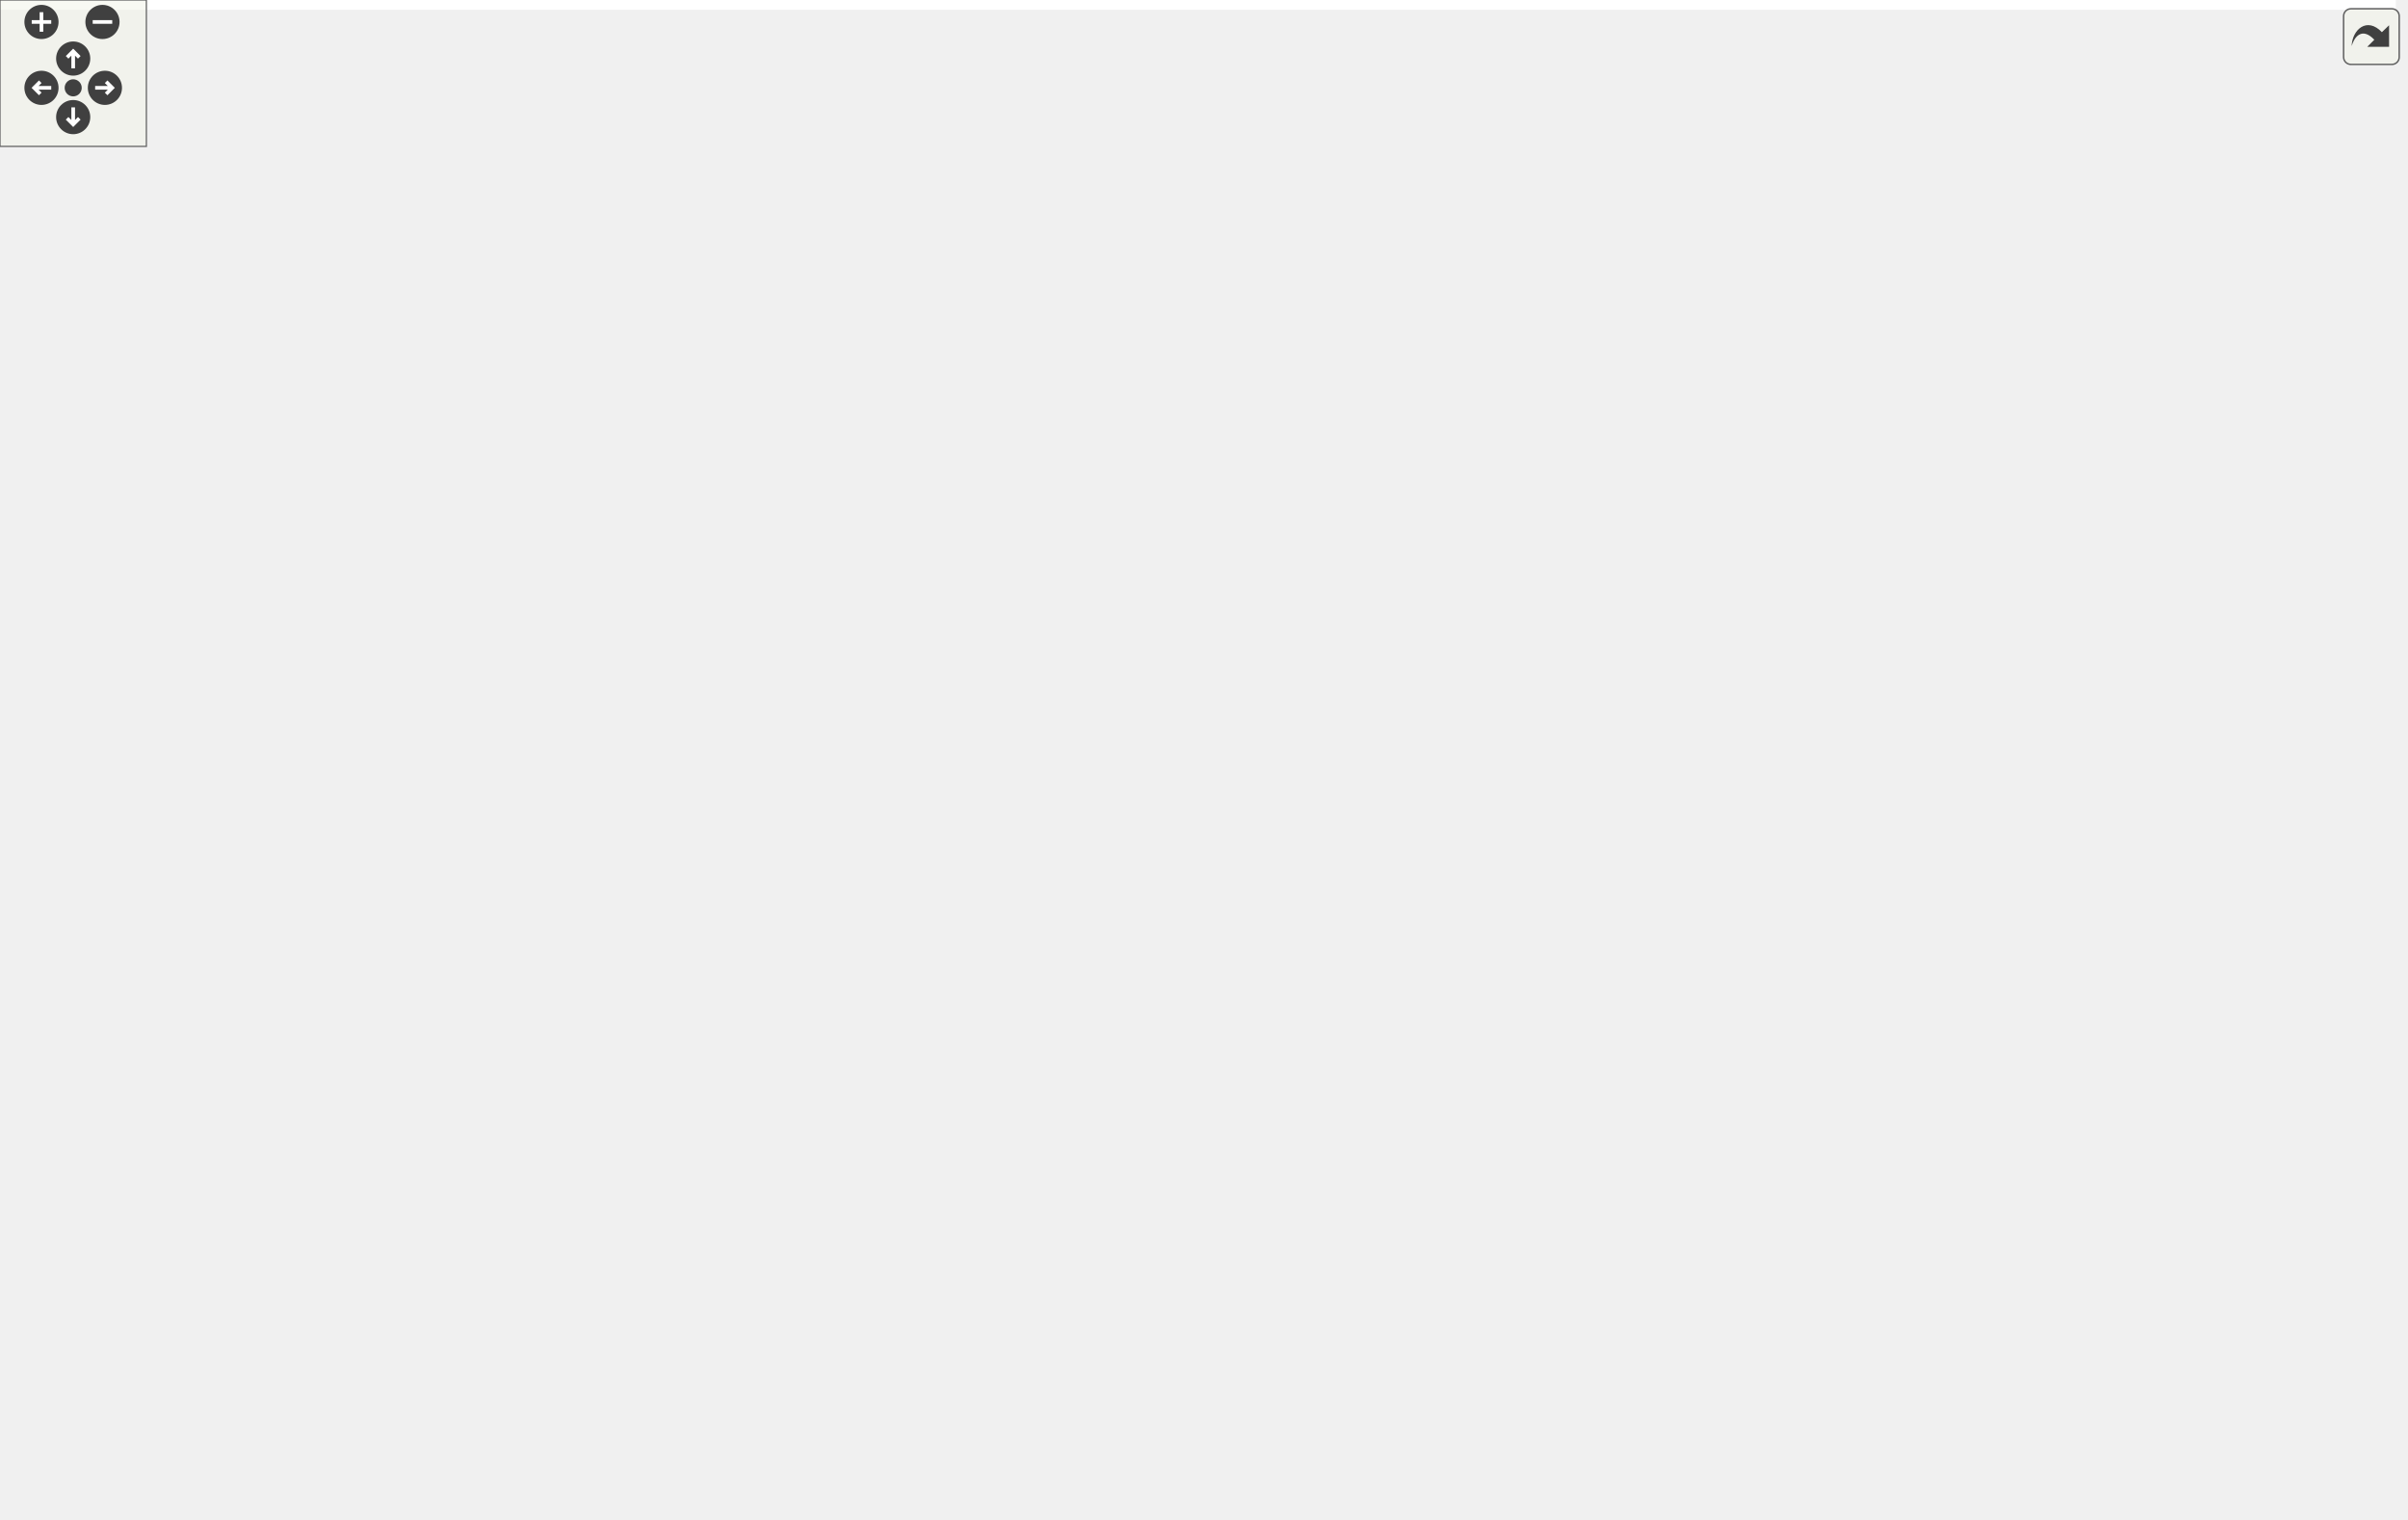
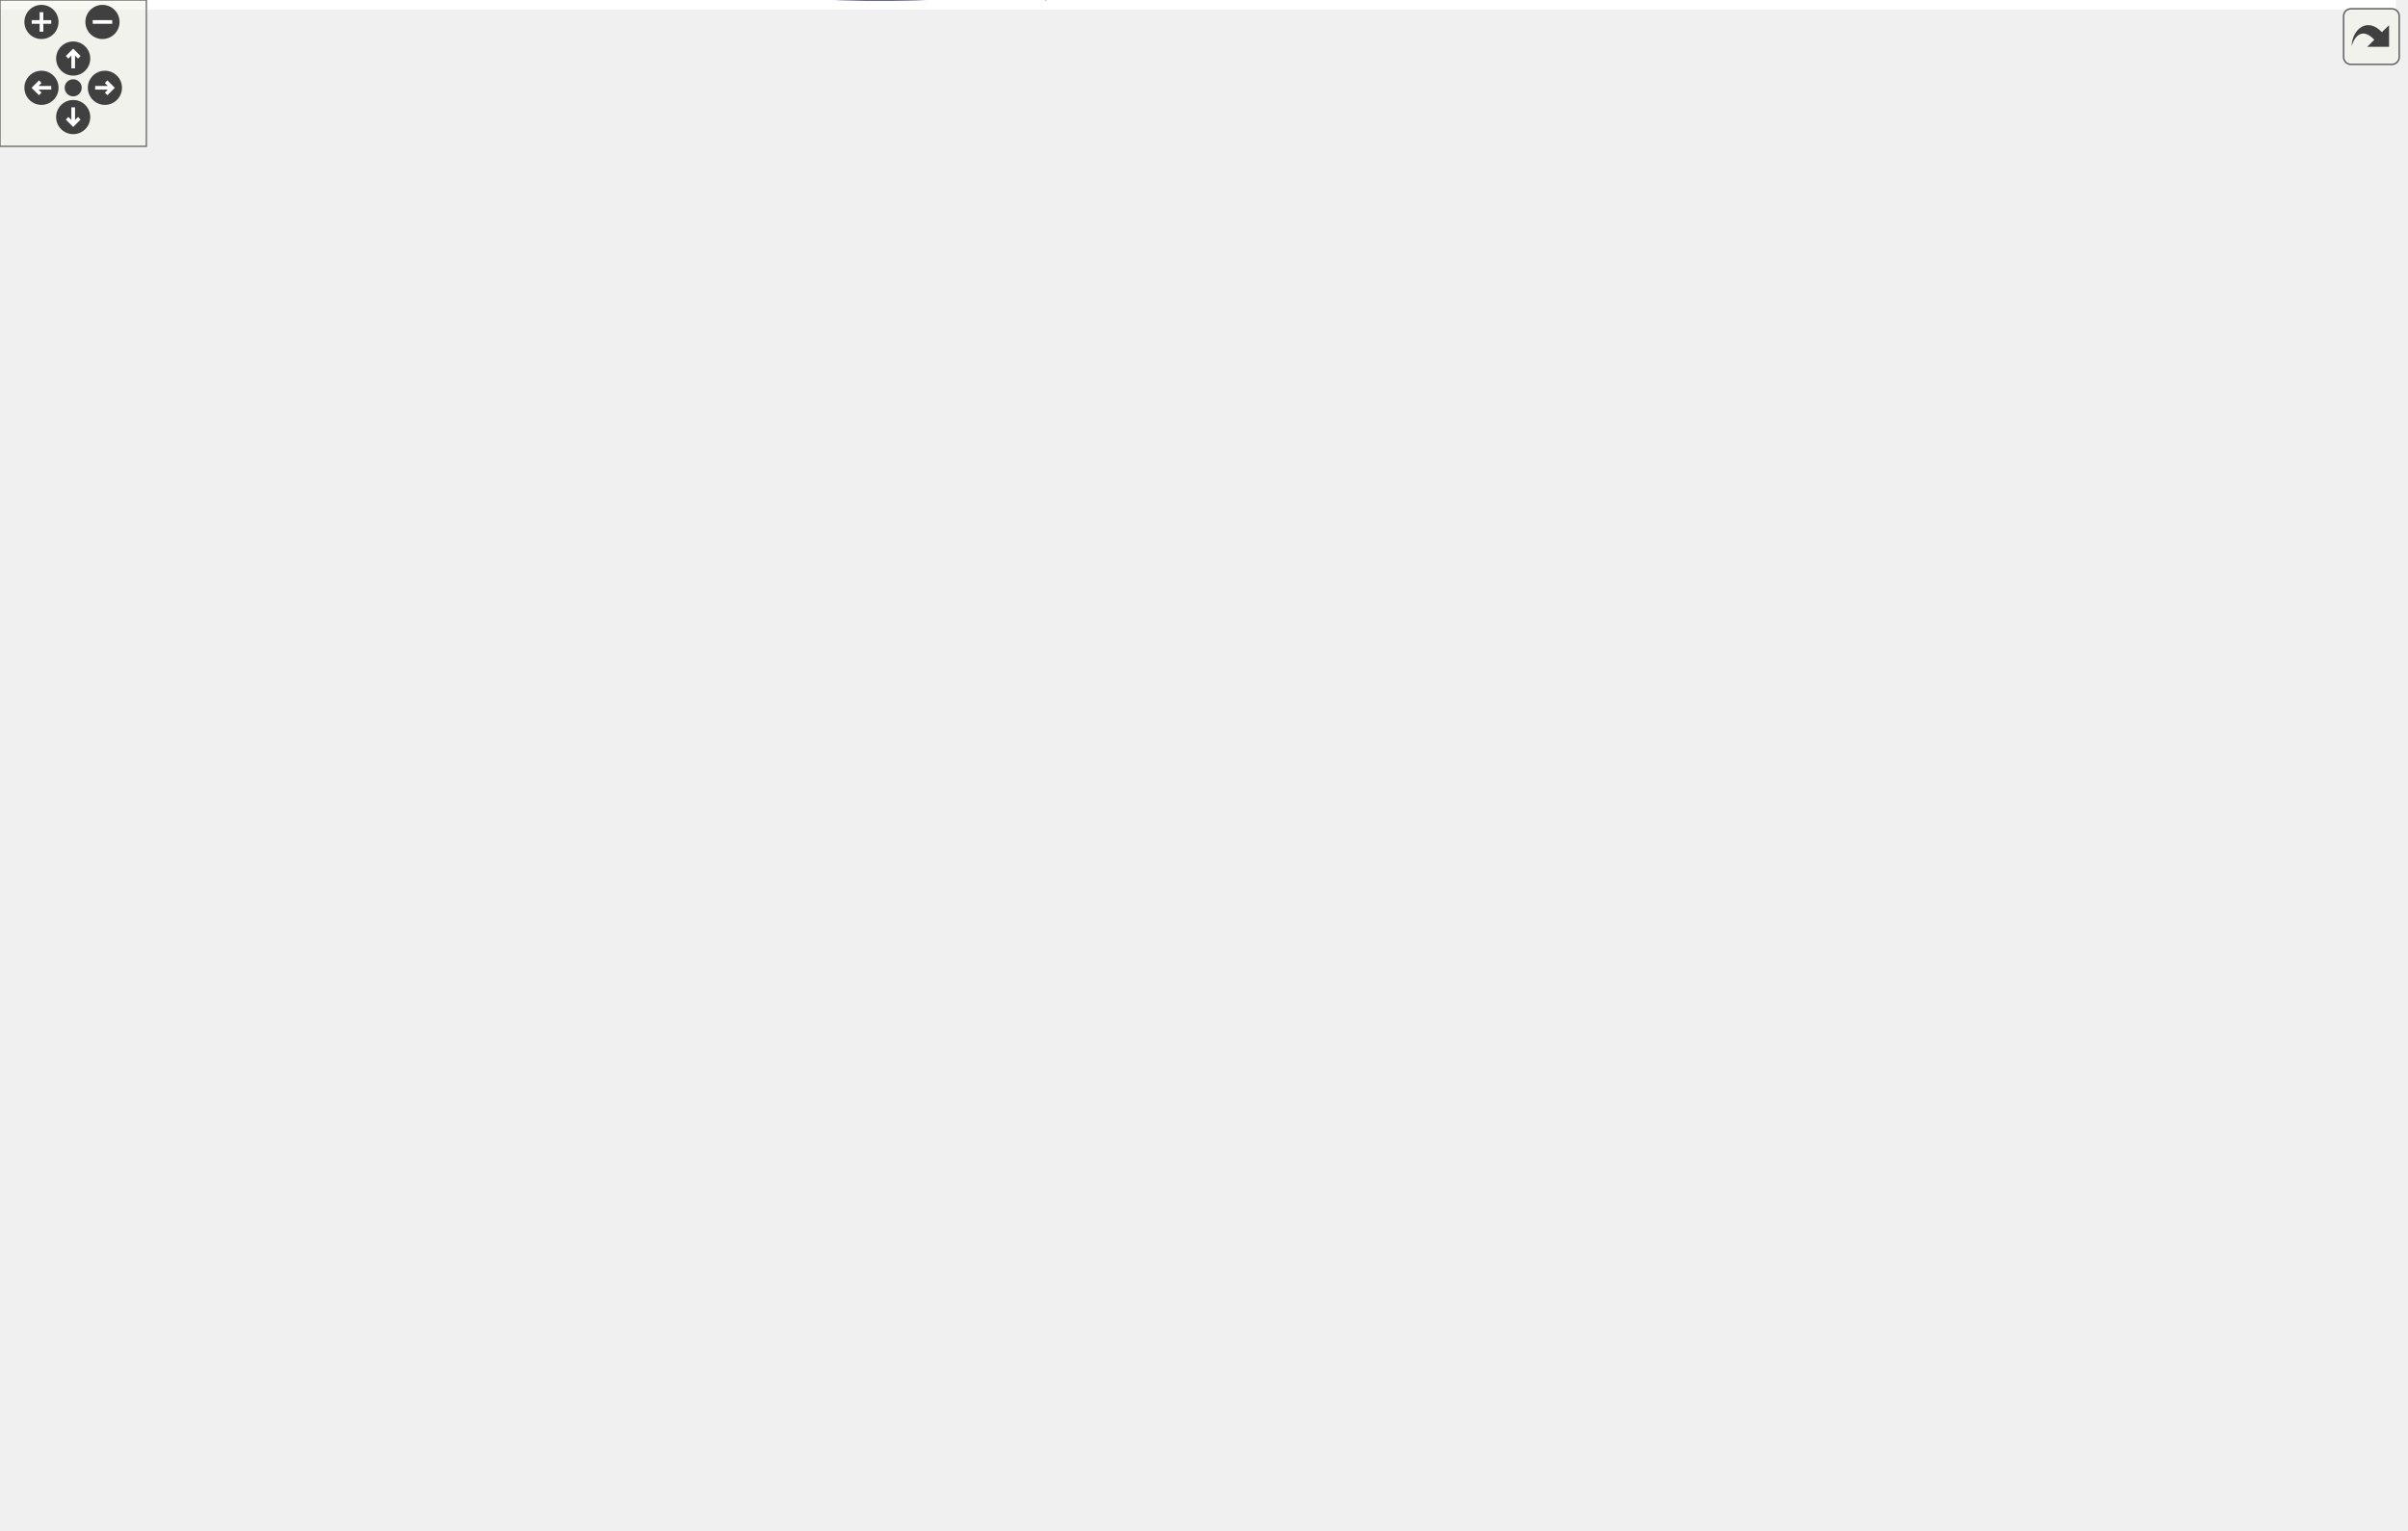
<svg xmlns="http://www.w3.org/2000/svg" xmlns:xlink="http://www.w3.org/1999/xlink" id="main" version="1.1" xml:space="preserve">
  <style type="text/css">
.edge:hover path { stroke: red; }
.edge:hover polygon { stroke: red; fill: red; }
</style>
  <defs>
    <circle id="rim" cx="0" cy="0" r="7" />
    <circle id="rim2" cx="0" cy="0" r="3.5" />
    <g id="zoomPlus">
      <use xlink:href="#rim" fill="#404040">
        <set attributeName="fill" to="#808080" begin="zoomplus.mouseover" end="zoomplus.mouseout" />
      </use>
      <path d="M-4,0h8M0,-4v8" fill="none" stroke="white" stroke-width="1.5" pointer-events="none" />
    </g>
    <g id="zoomMin">
      <use xlink:href="#rim" fill="#404040">
        <set attributeName="fill" to="#808080" begin="zoomminus.mouseover" end="zoomminus.mouseout" />
      </use>
      <path d="M-4,0h8" fill="none" stroke="white" stroke-width="1.5" pointer-events="none" />
    </g>
    <g id="dirArrow">
      <path fill="none" stroke="white" stroke-width="1.5" d="M0,-3.0v7 M-2.5,-0.5L0,-3.0L2.5,-0.5" />
    </g>
    <g id="resetDef">
      <use xlink:href="#rim2" fill="#404040">
        <set attributeName="fill" to="#808080" begin="reset.mouseover" end="reset.mouseout" />
      </use>
    </g>
  </defs>
  <svg id="graph" class="graph">
    <g id="viewport">
-       <polygon fill="white" stroke="transparent" points="-4,4 -4,-562 982,-562 982,4 -4,4" />
+       <polygon fill="white" stroke="transparent" points="-4,4 -4,-566.96 982,-566.96 982,4 -4,4" />
      <g id="node1" class="node">
        <g id="a_node1">
          <a xlink:title=" ">
-             <polygon fill="#bfbfbf" stroke="black" points="0,-267.5 0,-297.5 137,-297.5 137,-267.5 0,-267.5" />
-             <text text-anchor="start" x="8" y="-285.5" font-family="Helvetica,sans-Serif" font-size="10.00">Ra::Gui::BaseApplication</text>
-             <text text-anchor="middle" x="68.5" y="-274.5" font-family="Helvetica,sans-Serif" font-size="10.00">::initialize</text>
+             <polygon fill="#bfbfbf" stroke="black" points="0,-272.46 0,-302.46 137,-302.46 137,-272.46 0,-272.46" />
+             <text text-anchor="start" x="8" y="-290.46" font-family="Helvetica,sans-Serif" font-size="10.00">Ra::Gui::BaseApplication</text>
+             <text text-anchor="middle" x="68.5" y="-279.46" font-family="Helvetica,sans-Serif" font-size="10.00">::initialize</text>
          </a>
        </g>
      </g>
      <g id="node2" class="node">
        <g id="a_node2">
          <a xlink:href="classRa_1_1Gui_1_1BaseApplication.html#a2af7ea85d1a58e2e3581a8a97f81e7b0" target="_top" xlink:title=" ">
-             <polygon fill="white" stroke="black" points="177.5,-478.5 177.5,-508.5 320.5,-508.5 320.5,-478.5 177.5,-478.5" />
-             <text text-anchor="start" x="185.5" y="-496.5" font-family="Helvetica,sans-Serif" font-size="10.00">Ra::Gui::BaseApplication</text>
-             <text text-anchor="middle" x="249" y="-485.5" font-family="Helvetica,sans-Serif" font-size="10.00">::addApplicationExtension</text>
+             <polygon fill="white" stroke="black" points="177.5,-483.46 177.5,-513.46 320.5,-513.46 320.5,-483.46 177.5,-483.46" />
+             <text text-anchor="start" x="185.5" y="-501.46" font-family="Helvetica,sans-Serif" font-size="10.00">Ra::Gui::BaseApplication</text>
+             <text text-anchor="middle" x="249" y="-490.46" font-family="Helvetica,sans-Serif" font-size="10.00">::addApplicationExtension</text>
          </a>
        </g>
      </g>
      <g id="edge1" class="edge">
-         <path fill="none" stroke="midnightblue" d="M73.64,-297.6C84.12,-333 115.07,-421.93 173,-469.5 174.58,-470.8 176.24,-472.03 177.96,-473.2" />
-         <polygon fill="midnightblue" stroke="midnightblue" points="176.55,-476.43 186.95,-478.49 180.1,-470.4 176.55,-476.43" />
+         <path fill="none" stroke="midnightblue" d="M73.64,-302.57C84.12,-337.97 115.07,-426.9 173,-474.46 174.58,-475.77 176.24,-477 177.96,-478.16" />
+         <polygon fill="midnightblue" stroke="midnightblue" points="176.55,-481.4 186.95,-483.45 180.1,-475.36 176.55,-481.4" />
      </g>
      <g id="node3" class="node">
        <g id="a_node3">
          <a xlink:href="classRa_1_1Gui_1_1BaseApplication.html#a7fe9e4ee3c0e41954143a2266c3549da" target="_top" xlink:title="Create signal / slots connections.">
-             <polygon fill="white" stroke="black" points="180.5,-429.5 180.5,-459.5 317.5,-459.5 317.5,-429.5 180.5,-429.5" />
-             <text text-anchor="start" x="188.5" y="-447.5" font-family="Helvetica,sans-Serif" font-size="10.00">Ra::Gui::BaseApplication</text>
-             <text text-anchor="middle" x="249" y="-436.5" font-family="Helvetica,sans-Serif" font-size="10.00">::createConnections</text>
+             <polygon fill="white" stroke="black" points="180.5,-434.46 180.5,-464.46 317.5,-464.46 317.5,-434.46 180.5,-434.46" />
+             <text text-anchor="start" x="188.5" y="-452.46" font-family="Helvetica,sans-Serif" font-size="10.00">Ra::Gui::BaseApplication</text>
+             <text text-anchor="middle" x="249" y="-441.46" font-family="Helvetica,sans-Serif" font-size="10.00">::createConnections</text>
          </a>
        </g>
      </g>
      <g id="edge2" class="edge">
-         <path fill="none" stroke="midnightblue" d="M76.89,-297.81C91.36,-326.21 126.15,-387.16 173,-420.5 175.1,-421.99 177.29,-423.39 179.55,-424.71" />
-         <polygon fill="midnightblue" stroke="midnightblue" points="178.09,-427.9 188.58,-429.38 181.31,-421.68 178.09,-427.9" />
+         <path fill="none" stroke="midnightblue" d="M76.89,-302.78C91.36,-331.17 126.15,-392.12 173,-425.46 175.1,-426.96 177.29,-428.36 179.55,-429.67" />
+         <polygon fill="midnightblue" stroke="midnightblue" points="178.09,-432.86 188.58,-434.35 181.31,-426.64 178.09,-432.86" />
      </g>
      <g id="node9" class="node">
        <g id="a_node9">
          <a xlink:href="classRa_1_1Gui_1_1BaseApplication.html#ace35b8a957082a5c72c54c5088a6f437" target="_top" xlink:title=" ">
-             <polygon fill="white" stroke="black" points="179,-380.5 179,-410.5 319,-410.5 319,-380.5 179,-380.5" />
-             <text text-anchor="start" x="187" y="-398.5" font-family="Helvetica,sans-Serif" font-size="10.00">Ra::Gui::BaseApplication</text>
-             <text text-anchor="middle" x="249" y="-387.5" font-family="Helvetica,sans-Serif" font-size="10.00">::engineBaseInitialization</text>
+             <polygon fill="white" stroke="black" points="179,-385.46 179,-415.46 319,-415.46 319,-385.46 179,-385.46" />
+             <text text-anchor="start" x="187" y="-403.46" font-family="Helvetica,sans-Serif" font-size="10.00">Ra::Gui::BaseApplication</text>
+             <text text-anchor="middle" x="249" y="-392.46" font-family="Helvetica,sans-Serif" font-size="10.00">::engineBaseInitialization</text>
          </a>
        </g>
      </g>
      <g id="edge8" class="edge">
-         <path fill="none" stroke="midnightblue" d="M83.55,-297.6C102.28,-316.94 137.25,-350.35 173,-370.5 176.87,-372.68 180.96,-374.71 185.16,-376.59" />
-         <polygon fill="midnightblue" stroke="midnightblue" points="183.88,-379.85 194.46,-380.48 186.58,-373.39 183.88,-379.85" />
+         <path fill="none" stroke="midnightblue" d="M83.55,-302.56C102.28,-321.9 137.25,-355.32 173,-375.46 176.87,-377.65 180.96,-379.68 185.16,-381.56" />
+         <polygon fill="midnightblue" stroke="midnightblue" points="183.88,-384.82 194.46,-385.44 186.58,-378.36 183.88,-384.82" />
      </g>
      <g id="node12" class="node">
        <g id="a_node12">
          <a xlink:href="classRa_1_1Gui_1_1Viewer.html#a12da0e6456afc0e7a13a85636ec852d8" target="_top" xlink:title="Access to the OpenGL context of the Viewer.">
-             <polygon fill="white" stroke="black" points="173,-342 173,-361 325,-361 325,-342 173,-342" />
-             <text text-anchor="middle" x="249" y="-349" font-family="Helvetica,sans-Serif" font-size="10.00">Ra::Gui::Viewer::getContext</text>
+             <polygon fill="white" stroke="black" points="173,-346.96 173,-365.96 325,-365.96 325,-346.96 173,-346.96" />
+             <text text-anchor="middle" x="249" y="-353.96" font-family="Helvetica,sans-Serif" font-size="10.00">Ra::Gui::Viewer::getContext</text>
          </a>
        </g>
      </g>
      <g id="edge11" class="edge">
-         <path fill="none" stroke="midnightblue" d="M96.95,-297.65C117.44,-308.48 146.37,-322.81 173,-332.5 179.77,-334.96 186.99,-337.23 194.18,-339.27" />
-         <polygon fill="midnightblue" stroke="midnightblue" points="193.36,-342.67 203.92,-341.91 195.19,-335.92 193.36,-342.67" />
+         <path fill="none" stroke="midnightblue" d="M96.95,-302.61C117.44,-313.45 146.37,-327.77 173,-337.46 179.77,-339.93 186.99,-342.19 194.18,-344.23" />
+         <polygon fill="midnightblue" stroke="midnightblue" points="193.36,-347.64 203.92,-346.88 195.19,-340.88 193.36,-347.64" />
      </g>
      <g id="node13" class="node">
        <g id="a_node13">
          <a xlink:href="classRa_1_1Gui_1_1Viewer.html#a6066c952ba53278ad3d4d35dac78d6ab" target="_top" xlink:title="Access to the feature picking manager.">
-             <polygon fill="white" stroke="black" points="174.5,-292.5 174.5,-322.5 323.5,-322.5 323.5,-292.5 174.5,-292.5" />
-             <text text-anchor="start" x="182.5" y="-310.5" font-family="Helvetica,sans-Serif" font-size="10.00">Ra::Gui::Viewer::getPicking</text>
-             <text text-anchor="middle" x="249" y="-299.5" font-family="Helvetica,sans-Serif" font-size="10.00">Manager</text>
+             <polygon fill="white" stroke="black" points="174.5,-297.46 174.5,-327.46 323.5,-327.46 323.5,-297.46 174.5,-297.46" />
+             <text text-anchor="start" x="182.5" y="-315.46" font-family="Helvetica,sans-Serif" font-size="10.00">Ra::Gui::Viewer::getPicking</text>
+             <text text-anchor="middle" x="249" y="-304.46" font-family="Helvetica,sans-Serif" font-size="10.00">Manager</text>
          </a>
        </g>
      </g>
      <g id="edge12" class="edge">
-         <path fill="none" stroke="midnightblue" d="M137.24,-291.99C146.05,-293.22 155.16,-294.5 164.2,-295.76" />
-         <polygon fill="midnightblue" stroke="midnightblue" points="163.96,-299.26 174.35,-297.19 164.93,-292.33 163.96,-299.26" />
+         <path fill="none" stroke="midnightblue" d="M137.24,-296.95C146.05,-298.19 155.16,-299.46 164.2,-300.73" />
+         <polygon fill="midnightblue" stroke="midnightblue" points="163.96,-304.23 174.35,-302.15 164.93,-297.3 163.96,-304.23" />
      </g>
      <g id="node14" class="node">
        <g id="a_node14">
          <a xlink:href="namespaceRa_1_1Core_1_1Resources.html#a3cb536c70ed3e05e6ed8c0da51670cb2" target="_top" xlink:title="Get the path of Radium embedded plugins.">
-             <polygon fill="white" stroke="black" points="183,-243.5 183,-273.5 315,-273.5 315,-243.5 183,-243.5" />
-             <text text-anchor="start" x="191" y="-261.5" font-family="Helvetica,sans-Serif" font-size="10.00">Ra::Core::Resources</text>
-             <text text-anchor="middle" x="249" y="-250.5" font-family="Helvetica,sans-Serif" font-size="10.00">::getRadiumPluginsPath</text>
+             <polygon fill="white" stroke="black" points="183,-248.46 183,-278.46 315,-278.46 315,-248.46 183,-248.46" />
+             <text text-anchor="start" x="191" y="-266.46" font-family="Helvetica,sans-Serif" font-size="10.00">Ra::Core::Resources</text>
+             <text text-anchor="middle" x="249" y="-255.46" font-family="Helvetica,sans-Serif" font-size="10.00">::getRadiumPluginsPath</text>
          </a>
        </g>
      </g>
      <g id="edge13" class="edge">
-         <path fill="none" stroke="midnightblue" d="M137.24,-273.39C148.83,-271.83 160.94,-270.21 172.72,-268.62" />
-         <polygon fill="midnightblue" stroke="midnightblue" points="173.52,-272.05 182.96,-267.24 172.58,-265.11 173.52,-272.05" />
+         <path fill="none" stroke="midnightblue" d="M137.24,-278.36C148.83,-276.8 160.94,-275.17 172.72,-273.59" />
+         <polygon fill="midnightblue" stroke="midnightblue" points="173.52,-277.01 182.96,-272.21 172.58,-270.07 173.52,-277.01" />
      </g>
      <g id="node15" class="node">
        <g id="a_node15">
          <a xlink:href="classRa_1_1Engine_1_1RadiumEngine.html#a8d2085dbc31206d0bbdfc6014d247471" target="_top" xlink:title=" ">
-             <polygon fill="white" stroke="black" points="176.5,-194.5 176.5,-224.5 321.5,-224.5 321.5,-194.5 176.5,-194.5" />
-             <text text-anchor="start" x="184.5" y="-212.5" font-family="Helvetica,sans-Serif" font-size="10.00">Ra::Engine::RadiumEngine</text>
-             <text text-anchor="middle" x="249" y="-201.5" font-family="Helvetica,sans-Serif" font-size="10.00">::initialize</text>
+             <polygon fill="white" stroke="black" points="176.5,-199.46 176.5,-229.46 321.5,-229.46 321.5,-199.46 176.5,-199.46" />
+             <text text-anchor="start" x="184.5" y="-217.46" font-family="Helvetica,sans-Serif" font-size="10.00">Ra::Engine::RadiumEngine</text>
+             <text text-anchor="middle" x="249" y="-206.46" font-family="Helvetica,sans-Serif" font-size="10.00">::initialize</text>
          </a>
        </g>
      </g>
      <g id="edge14" class="edge">
-         <path fill="none" stroke="midnightblue" d="M99.9,-267.3C120.32,-257.37 147.96,-244.44 173,-234.5 178.56,-232.29 184.39,-230.11 190.26,-228.02" />
-         <polygon fill="midnightblue" stroke="midnightblue" points="191.82,-231.18 200.1,-224.57 189.5,-224.57 191.82,-231.18" />
+         <path fill="none" stroke="midnightblue" d="M99.9,-272.26C120.32,-262.33 147.96,-249.41 173,-239.46 178.56,-237.26 184.39,-235.08 190.26,-232.98" />
+         <polygon fill="midnightblue" stroke="midnightblue" points="191.82,-236.14 200.1,-229.54 189.5,-229.54 191.82,-236.14" />
      </g>
      <g id="node17" class="node">
        <g id="a_node17">
          <a xlink:href="classRa_1_1Gui_1_1BaseApplication.html#ade2850bde46ffa889f9ca3a4c542d2e2" target="_top" xlink:title=" ">
-             <polygon fill="white" stroke="black" points="180.5,-145.5 180.5,-175.5 317.5,-175.5 317.5,-145.5 180.5,-145.5" />
-             <text text-anchor="start" x="188.5" y="-163.5" font-family="Helvetica,sans-Serif" font-size="10.00">Ra::Gui::BaseApplication</text>
-             <text text-anchor="middle" x="249" y="-152.5" font-family="Helvetica,sans-Serif" font-size="10.00">::loadPlugins</text>
+             <polygon fill="white" stroke="black" points="180.5,-150.46 180.5,-180.46 317.5,-180.46 317.5,-150.46 180.5,-150.46" />
+             <text text-anchor="start" x="188.5" y="-168.46" font-family="Helvetica,sans-Serif" font-size="10.00">Ra::Gui::BaseApplication</text>
+             <text text-anchor="middle" x="249" y="-157.46" font-family="Helvetica,sans-Serif" font-size="10.00">::loadPlugins</text>
          </a>
        </g>
      </g>
      <g id="edge16" class="edge">
-         <path fill="none" stroke="midnightblue" d="M81.98,-267.22C100.01,-246.07 135.34,-207.94 173,-185.5 176.58,-183.37 180.37,-181.39 184.26,-179.55" />
-         <polygon fill="midnightblue" stroke="midnightblue" points="185.72,-182.74 193.5,-175.55 182.93,-176.32 185.72,-182.74" />
+         <path fill="none" stroke="midnightblue" d="M81.98,-272.19C100.01,-251.03 135.34,-212.9 173,-190.46 176.58,-188.33 180.37,-186.35 184.26,-184.52" />
+         <polygon fill="midnightblue" stroke="midnightblue" points="185.72,-187.7 193.5,-180.51 182.93,-181.28 185.72,-187.7" />
      </g>
      <g id="node20" class="node">
        <g id="a_node20">
          <a xlink:href="classRa_1_1Engine_1_1RadiumEngine.html#a90204861f4fe8ed044208eb05695afe0" target="_top" xlink:title=" ">
-             <polygon fill="white" stroke="black" points="400.5,-98.5 400.5,-128.5 545.5,-128.5 545.5,-98.5 400.5,-98.5" />
-             <text text-anchor="start" x="408.5" y="-116.5" font-family="Helvetica,sans-Serif" font-size="10.00">Ra::Engine::RadiumEngine</text>
-             <text text-anchor="middle" x="473" y="-105.5" font-family="Helvetica,sans-Serif" font-size="10.00">::registerFileLoader</text>
+             <polygon fill="white" stroke="black" points="400.5,-103.46 400.5,-133.46 545.5,-133.46 545.5,-103.46 400.5,-103.46" />
+             <text text-anchor="start" x="408.5" y="-121.46" font-family="Helvetica,sans-Serif" font-size="10.00">Ra::Engine::RadiumEngine</text>
+             <text text-anchor="middle" x="473" y="-110.46" font-family="Helvetica,sans-Serif" font-size="10.00">::registerFileLoader</text>
          </a>
        </g>
      </g>
      <g id="edge20" class="edge">
-         <path fill="none" stroke="midnightblue" d="M75.16,-267.15C87.49,-236.15 120.01,-166.52 173,-136.5 238.97,-99.12 326.66,-96.83 389.99,-101.8" />
-         <polygon fill="midnightblue" stroke="midnightblue" points="390.07,-105.32 400.34,-102.69 390.67,-98.35 390.07,-105.32" />
+         <path fill="none" stroke="midnightblue" d="M75.16,-272.11C87.49,-241.12 120.01,-171.48 173,-141.46 238.97,-104.09 326.66,-101.79 389.99,-106.76" />
+         <polygon fill="midnightblue" stroke="midnightblue" points="390.07,-110.28 400.34,-107.66 390.67,-103.31 390.07,-110.28" />
      </g>
      <g id="node21" class="node">
        <g id="a_node21">
          <a xlink:href="classRa_1_1Gui_1_1Viewer.html#aaae0a0c0c419bd1dc8f0296214120a7d" target="_top" xlink:title="add observers to keyMappingManager for gizmo, camera and viewer.">
-             <polygon fill="white" stroke="black" points="177.5,-25.5 177.5,-55.5 320.5,-55.5 320.5,-25.5 177.5,-25.5" />
-             <text text-anchor="start" x="185.5" y="-43.5" font-family="Helvetica,sans-Serif" font-size="10.00">Ra::Gui::Viewer::setupKey</text>
-             <text text-anchor="middle" x="249" y="-32.5" font-family="Helvetica,sans-Serif" font-size="10.00">MappingCallbacks</text>
+             <polygon fill="white" stroke="black" points="177.5,-5.46 177.5,-35.46 320.5,-35.46 320.5,-5.46 177.5,-5.46" />
+             <text text-anchor="start" x="185.5" y="-23.46" font-family="Helvetica,sans-Serif" font-size="10.00">Ra::Gui::Viewer::setupKey</text>
+             <text text-anchor="middle" x="249" y="-12.46" font-family="Helvetica,sans-Serif" font-size="10.00">MappingCallbacks</text>
          </a>
        </g>
      </g>
      <g id="edge21" class="edge">
-         <path fill="none" stroke="midnightblue" d="M75.84,-267.14C89.91,-234.18 126.27,-155.24 173,-100.5 185.58,-85.76 202.19,-72.04 216.58,-61.45" />
-         <polygon fill="midnightblue" stroke="midnightblue" points="218.66,-64.27 224.75,-55.6 214.59,-58.58 218.66,-64.27" />
+         <path fill="none" stroke="midnightblue" d="M76.83,-272.21C92.53,-240.1 131.39,-163.74 173,-105.46 189.02,-83.03 209.96,-59.7 225.65,-43.16" />
+         <polygon fill="midnightblue" stroke="midnightblue" points="228.48,-45.27 232.88,-35.63 223.43,-40.42 228.48,-45.27" />
      </g>
      <g id="node4" class="node">
        <g id="a_node4">
          <a xlink:href="classRa_1_1Gui_1_1WindowQt.html#a190a81dd418c60026d3579333c2cc94d" target="_top" xlink:title="call deinitializeGL if needed, with context activated">
-             <polygon fill="white" stroke="black" points="416,-527.5 416,-557.5 530,-557.5 530,-527.5 416,-527.5" />
-             <text text-anchor="start" x="424" y="-545.5" font-family="Helvetica,sans-Serif" font-size="10.00">Ra::Gui::WindowQt::</text>
-             <text text-anchor="middle" x="473" y="-534.5" font-family="Helvetica,sans-Serif" font-size="10.00">cleanupGL</text>
+             <polygon fill="white" stroke="black" points="416,-532.46 416,-562.46 530,-562.46 530,-532.46 416,-532.46" />
+             <text text-anchor="start" x="424" y="-550.46" font-family="Helvetica,sans-Serif" font-size="10.00">Ra::Gui::WindowQt::</text>
+             <text text-anchor="middle" x="473" y="-539.46" font-family="Helvetica,sans-Serif" font-size="10.00">cleanupGL</text>
          </a>
        </g>
      </g>
      <g id="edge3" class="edge">
-         <path fill="none" stroke="midnightblue" d="M307.53,-459.51C313.71,-462.32 319.67,-465.62 325,-469.5 346.84,-485.41 338.32,-503.8 361,-518.5 374.3,-527.12 390.19,-532.69 405.74,-536.28" />
-         <polygon fill="midnightblue" stroke="midnightblue" points="405.37,-539.78 415.87,-538.37 406.78,-532.92 405.37,-539.78" />
+         <path fill="none" stroke="midnightblue" d="M307.53,-464.48C313.71,-467.28 319.67,-470.59 325,-474.46 346.84,-490.37 338.32,-508.77 361,-523.46 374.3,-532.08 390.19,-537.66 405.74,-541.25" />
+         <polygon fill="midnightblue" stroke="midnightblue" points="405.37,-544.74 415.87,-543.33 406.78,-537.89 405.37,-544.74" />
      </g>
      <g id="node5" class="node">
        <g id="a_node5">
          <a xlink:href="classRa_1_1Gui_1_1BaseApplication.html#afb15f30d1be4f32933204782cc797d43" target="_top" xlink:title="slot called when the OpenGL need to be initialized">
-             <polygon fill="white" stroke="black" points="404.5,-478.5 404.5,-508.5 541.5,-508.5 541.5,-478.5 404.5,-478.5" />
-             <text text-anchor="start" x="412.5" y="-496.5" font-family="Helvetica,sans-Serif" font-size="10.00">Ra::Gui::BaseApplication</text>
-             <text text-anchor="middle" x="473" y="-485.5" font-family="Helvetica,sans-Serif" font-size="10.00">::engineOpenGLInitialize</text>
+             <polygon fill="white" stroke="black" points="404.5,-483.46 404.5,-513.46 541.5,-513.46 541.5,-483.46 404.5,-483.46" />
+             <text text-anchor="start" x="412.5" y="-501.46" font-family="Helvetica,sans-Serif" font-size="10.00">Ra::Gui::BaseApplication</text>
+             <text text-anchor="middle" x="473" y="-490.46" font-family="Helvetica,sans-Serif" font-size="10.00">::engineOpenGLInitialize</text>
          </a>
        </g>
      </g>
      <g id="edge4" class="edge">
-         <path fill="none" stroke="midnightblue" d="M316.3,-459.53C331.02,-462.84 346.53,-466.31 361,-469.5 371.87,-471.9 383.35,-474.41 394.63,-476.86" />
-         <polygon fill="midnightblue" stroke="midnightblue" points="393.96,-480.3 404.48,-479 395.45,-473.46 393.96,-480.3" />
+         <path fill="none" stroke="midnightblue" d="M316.3,-464.5C331.02,-467.8 346.53,-471.27 361,-474.46 371.87,-476.86 383.35,-479.37 394.63,-481.82" />
+         <polygon fill="midnightblue" stroke="midnightblue" points="393.96,-485.26 404.48,-483.96 395.45,-478.42 393.96,-485.26" />
      </g>
      <g id="node8" class="node">
        <g id="a_node8">
          <a xlink:href="classRa_1_1Gui_1_1BaseApplication.html#a6c00e85efcad67823ec51dad9d3a0d98" target="_top" xlink:title=" ">
-             <polygon fill="white" stroke="black" points="404.5,-429.5 404.5,-459.5 541.5,-459.5 541.5,-429.5 404.5,-429.5" />
-             <text text-anchor="start" x="412.5" y="-447.5" font-family="Helvetica,sans-Serif" font-size="10.00">Ra::Gui::BaseApplication</text>
-             <text text-anchor="middle" x="473" y="-436.5" font-family="Helvetica,sans-Serif" font-size="10.00">::initializeGl</text>
+             <polygon fill="white" stroke="black" points="404.5,-434.46 404.5,-464.46 541.5,-464.46 541.5,-434.46 404.5,-434.46" />
+             <text text-anchor="start" x="412.5" y="-452.46" font-family="Helvetica,sans-Serif" font-size="10.00">Ra::Gui::BaseApplication</text>
+             <text text-anchor="middle" x="473" y="-441.46" font-family="Helvetica,sans-Serif" font-size="10.00">::initializeGl</text>
          </a>
        </g>
      </g>
      <g id="edge7" class="edge">
-         <path fill="none" stroke="midnightblue" d="M317.51,-444.5C341.73,-444.5 369.23,-444.5 394.24,-444.5" />
-         <polygon fill="midnightblue" stroke="midnightblue" points="394.43,-448 404.43,-444.5 394.43,-441 394.43,-448" />
+         <path fill="none" stroke="midnightblue" d="M317.51,-449.46C341.73,-449.46 369.23,-449.46 394.24,-449.46" />
+         <polygon fill="midnightblue" stroke="midnightblue" points="394.43,-452.96 404.43,-449.46 394.43,-445.96 394.43,-452.96" />
      </g>
      <g id="node6" class="node">
        <g id="a_node6">
          <a xlink:href="classRa_1_1Engine_1_1RadiumEngine.html#af02fbe3c4fa7e24f878b0b5d32e760ff" target="_top" xlink:title=" ">
-             <polygon fill="white" stroke="black" points="621,-478.5 621,-508.5 766,-508.5 766,-478.5 621,-478.5" />
-             <text text-anchor="start" x="629" y="-496.5" font-family="Helvetica,sans-Serif" font-size="10.00">Ra::Engine::RadiumEngine</text>
-             <text text-anchor="middle" x="693.5" y="-485.5" font-family="Helvetica,sans-Serif" font-size="10.00">::initializeGL</text>
+             <polygon fill="white" stroke="black" points="621,-483.46 621,-513.46 766,-513.46 766,-483.46 621,-483.46" />
+             <text text-anchor="start" x="629" y="-501.46" font-family="Helvetica,sans-Serif" font-size="10.00">Ra::Engine::RadiumEngine</text>
+             <text text-anchor="middle" x="693.5" y="-490.46" font-family="Helvetica,sans-Serif" font-size="10.00">::initializeGL</text>
          </a>
        </g>
      </g>
      <g id="edge5" class="edge">
-         <path fill="none" stroke="midnightblue" d="M541.64,-493.5C563.38,-493.5 587.7,-493.5 610.36,-493.5" />
-         <polygon fill="midnightblue" stroke="midnightblue" points="610.64,-497 620.64,-493.5 610.64,-490 610.64,-497" />
+         <path fill="none" stroke="midnightblue" d="M541.64,-498.46C563.38,-498.46 587.7,-498.46 610.36,-498.46" />
+         <polygon fill="midnightblue" stroke="midnightblue" points="610.64,-501.96 620.64,-498.46 610.64,-494.96 610.64,-501.96" />
      </g>
      <g id="node7" class="node">
        <g id="a_node7">
          <a xlink:href="classRa_1_1Engine_1_1Data_1_1ShaderConfiguration.html#a0d02d435bcfec498a22fc2b0beb9494f" target="_top" xlink:title="set the OpenGL version to use in the generated header for shaders.">
-             <polygon fill="white" stroke="black" points="802,-478.5 802,-508.5 978,-508.5 978,-478.5 802,-478.5" />
-             <text text-anchor="start" x="810" y="-496.5" font-family="Helvetica,sans-Serif" font-size="10.00">Ra::Engine::Data::Shader</text>
-             <text text-anchor="middle" x="890" y="-485.5" font-family="Helvetica,sans-Serif" font-size="10.00">Configuration::setOpenGLVersion</text>
+             <polygon fill="white" stroke="black" points="802,-483.46 802,-513.46 978,-513.46 978,-483.46 802,-483.46" />
+             <text text-anchor="start" x="810" y="-501.46" font-family="Helvetica,sans-Serif" font-size="10.00">Ra::Engine::Data::Shader</text>
+             <text text-anchor="middle" x="890" y="-490.46" font-family="Helvetica,sans-Serif" font-size="10.00">Configuration::setOpenGLVersion</text>
          </a>
        </g>
      </g>
      <g id="edge6" class="edge">
-         <path fill="none" stroke="midnightblue" d="M766.1,-493.5C774.43,-493.5 783.03,-493.5 791.63,-493.5" />
-         <polygon fill="midnightblue" stroke="midnightblue" points="791.71,-497 801.71,-493.5 791.71,-490 791.71,-497" />
+         <path fill="none" stroke="midnightblue" d="M766.1,-498.46C774.43,-498.46 783.03,-498.46 791.63,-498.46" />
+         <polygon fill="midnightblue" stroke="midnightblue" points="791.71,-501.96 801.71,-498.46 791.71,-494.96 791.71,-501.96" />
      </g>
      <g id="node10" class="node">
        <g id="a_node10">
          <a xlink:href="classRa_1_1Engine_1_1RadiumEngine.html#af93db44814bf4448267f84b8002c9d4d" target="_top" xlink:title=" ">
-             <polygon fill="white" stroke="black" points="400.5,-380.5 400.5,-410.5 545.5,-410.5 545.5,-380.5 400.5,-380.5" />
-             <text text-anchor="start" x="408.5" y="-398.5" font-family="Helvetica,sans-Serif" font-size="10.00">Ra::Engine::RadiumEngine</text>
-             <text text-anchor="middle" x="473" y="-387.5" font-family="Helvetica,sans-Serif" font-size="10.00">::registerSystem</text>
+             <polygon fill="white" stroke="black" points="400.5,-385.46 400.5,-415.46 545.5,-415.46 545.5,-385.46 400.5,-385.46" />
+             <text text-anchor="start" x="408.5" y="-403.46" font-family="Helvetica,sans-Serif" font-size="10.00">Ra::Engine::RadiumEngine</text>
+             <text text-anchor="middle" x="473" y="-392.46" font-family="Helvetica,sans-Serif" font-size="10.00">::registerSystem</text>
          </a>
        </g>
      </g>
      <g id="edge9" class="edge">
-         <path fill="none" stroke="midnightblue" d="M319.03,-395.5C341.53,-395.5 366.74,-395.5 390.1,-395.5" />
-         <polygon fill="midnightblue" stroke="midnightblue" points="390.33,-399 400.33,-395.5 390.33,-392 390.33,-399" />
+         <path fill="none" stroke="midnightblue" d="M319.03,-400.46C341.53,-400.46 366.74,-400.46 390.1,-400.46" />
+         <polygon fill="midnightblue" stroke="midnightblue" points="390.33,-403.96 400.33,-400.46 390.33,-396.96 390.33,-403.96" />
      </g>
      <g id="node11" class="node">
        <g id="a_node11">
          <a xlink:href="classRa_1_1Engine_1_1RadiumEngine.html#ad52558a6a92db22bb4e24eedd00705e0" target="_top" xlink:title="Sets the time delta between two frames for Constant-time time flow.">
-             <polygon fill="white" stroke="black" points="400.5,-331.5 400.5,-361.5 545.5,-361.5 545.5,-331.5 400.5,-331.5" />
-             <text text-anchor="start" x="408.5" y="-349.5" font-family="Helvetica,sans-Serif" font-size="10.00">Ra::Engine::RadiumEngine</text>
-             <text text-anchor="middle" x="473" y="-338.5" font-family="Helvetica,sans-Serif" font-size="10.00">::setConstantTimeStep</text>
+             <polygon fill="white" stroke="black" points="400.5,-336.46 400.5,-366.46 545.5,-366.46 545.5,-336.46 400.5,-336.46" />
+             <text text-anchor="start" x="408.5" y="-354.46" font-family="Helvetica,sans-Serif" font-size="10.00">Ra::Engine::RadiumEngine</text>
+             <text text-anchor="middle" x="473" y="-343.46" font-family="Helvetica,sans-Serif" font-size="10.00">::setConstantTimeStep</text>
          </a>
        </g>
      </g>
      <g id="edge10" class="edge">
-         <path fill="none" stroke="midnightblue" d="M318.12,-380.47C342.09,-375.17 369.22,-369.19 393.94,-363.73" />
-         <polygon fill="midnightblue" stroke="midnightblue" points="395,-367.08 404.01,-361.51 393.49,-360.24 395,-367.08" />
+         <path fill="none" stroke="midnightblue" d="M318.12,-385.43C342.09,-380.14 369.22,-374.15 393.94,-368.69" />
+         <polygon fill="midnightblue" stroke="midnightblue" points="395,-372.04 404.01,-366.47 393.49,-365.21 395,-372.04" />
      </g>
      <g id="node16" class="node">
        <g id="a_node16">
          <a xlink:href="namespaceRa_1_1Core_1_1Resources.html#af434c5b44164970395428b4a00e7729c" target="_top" xlink:title="Get the path of Radium internal resources.">
-             <polygon fill="white" stroke="black" points="399.5,-245.5 399.5,-275.5 546.5,-275.5 546.5,-245.5 399.5,-245.5" />
-             <text text-anchor="start" x="407.5" y="-263.5" font-family="Helvetica,sans-Serif" font-size="10.00">Ra::Core::Resources</text>
-             <text text-anchor="middle" x="473" y="-252.5" font-family="Helvetica,sans-Serif" font-size="10.00">::getRadiumResourcesPath</text>
+             <polygon fill="white" stroke="black" points="399.5,-250.46 399.5,-280.46 546.5,-280.46 546.5,-250.46 399.5,-250.46" />
+             <text text-anchor="start" x="407.5" y="-268.46" font-family="Helvetica,sans-Serif" font-size="10.00">Ra::Core::Resources</text>
+             <text text-anchor="middle" x="473" y="-257.46" font-family="Helvetica,sans-Serif" font-size="10.00">::getRadiumResourcesPath</text>
          </a>
        </g>
      </g>
      <g id="edge15" class="edge">
-         <path fill="none" stroke="midnightblue" d="M310.71,-224.57C327.02,-228.53 344.67,-232.75 361,-236.5 370.83,-238.76 381.16,-241.07 391.41,-243.33" />
-         <polygon fill="midnightblue" stroke="midnightblue" points="390.66,-246.75 401.18,-245.47 392.16,-239.91 390.66,-246.75" />
+         <path fill="none" stroke="midnightblue" d="M310.71,-229.53C327.02,-233.5 344.67,-237.71 361,-241.46 370.83,-243.72 381.16,-246.04 391.41,-248.29" />
+         <polygon fill="midnightblue" stroke="midnightblue" points="390.66,-251.71 401.18,-250.44 392.16,-244.87 390.66,-251.71" />
      </g>
      <g id="node18" class="node">
        <g id="a_node18">
          <a xlink:href="classRa_1_1Gui_1_1WindowQt.html#acd31b9e580f049491d13c16ef954d964" target="_top" xlink:title=" ">
-             <polygon fill="white" stroke="black" points="416,-196.5 416,-226.5 530,-226.5 530,-196.5 416,-196.5" />
-             <text text-anchor="start" x="424" y="-214.5" font-family="Helvetica,sans-Serif" font-size="10.00">Ra::Gui::WindowQt::</text>
-             <text text-anchor="middle" x="473" y="-203.5" font-family="Helvetica,sans-Serif" font-size="10.00">doneCurrent</text>
+             <polygon fill="white" stroke="black" points="416,-201.46 416,-231.46 530,-231.46 530,-201.46 416,-201.46" />
+             <text text-anchor="start" x="424" y="-219.46" font-family="Helvetica,sans-Serif" font-size="10.00">Ra::Gui::WindowQt::</text>
+             <text text-anchor="middle" x="473" y="-208.46" font-family="Helvetica,sans-Serif" font-size="10.00">doneCurrent</text>
          </a>
        </g>
      </g>
      <g id="edge17" class="edge">
-         <path fill="none" stroke="midnightblue" d="M310.71,-175.57C327.02,-179.53 344.67,-183.75 361,-187.5 375.44,-190.82 390.97,-194.26 405.7,-197.46" />
-         <polygon fill="midnightblue" stroke="midnightblue" points="405.24,-200.94 415.75,-199.63 406.72,-194.1 405.24,-200.94" />
+         <path fill="none" stroke="midnightblue" d="M310.71,-180.53C327.02,-184.5 344.67,-188.71 361,-192.46 375.44,-195.78 390.97,-199.22 405.7,-202.42" />
+         <polygon fill="midnightblue" stroke="midnightblue" points="405.24,-205.9 415.75,-204.6 406.72,-199.06 405.24,-205.9" />
      </g>
      <g id="node19" class="node">
        <g id="a_node19">
          <a xlink:href="classRa_1_1Gui_1_1WindowQt.html#a78476baacd2df24a260f604d02c8ddc4" target="_top" xlink:title=" ">
-             <polygon fill="white" stroke="black" points="416,-147.5 416,-177.5 530,-177.5 530,-147.5 416,-147.5" />
-             <text text-anchor="start" x="424" y="-165.5" font-family="Helvetica,sans-Serif" font-size="10.00">Ra::Gui::WindowQt::</text>
-             <text text-anchor="middle" x="473" y="-154.5" font-family="Helvetica,sans-Serif" font-size="10.00">makeCurrent</text>
+             <polygon fill="white" stroke="black" points="416,-152.46 416,-182.46 530,-182.46 530,-152.46 416,-152.46" />
+             <text text-anchor="start" x="424" y="-170.46" font-family="Helvetica,sans-Serif" font-size="10.00">Ra::Gui::WindowQt::</text>
+             <text text-anchor="middle" x="473" y="-159.46" font-family="Helvetica,sans-Serif" font-size="10.00">makeCurrent</text>
          </a>
        </g>
      </g>
      <g id="edge18" class="edge">
-         <path fill="none" stroke="midnightblue" d="M317.51,-161.11C345.46,-161.36 377.78,-161.65 405.61,-161.9" />
-         <polygon fill="midnightblue" stroke="midnightblue" points="405.61,-165.4 415.64,-161.99 405.67,-158.4 405.61,-165.4" />
+         <path fill="none" stroke="midnightblue" d="M317.51,-166.07C345.46,-166.32 377.78,-166.62 405.61,-166.87" />
+         <polygon fill="midnightblue" stroke="midnightblue" points="405.61,-170.37 415.64,-166.96 405.67,-163.37 405.61,-170.37" />
      </g>
      <g id="edge19" class="edge">
-         <path fill="none" stroke="midnightblue" d="M317.51,-146.21C340.72,-141.29 366.94,-135.74 391.1,-130.63" />
-         <polygon fill="midnightblue" stroke="midnightblue" points="391.9,-134.04 400.96,-128.54 390.45,-127.19 391.9,-134.04" />
+         <path fill="none" stroke="midnightblue" d="M317.51,-151.17C340.72,-146.26 366.94,-140.71 391.1,-135.59" />
+         <polygon fill="midnightblue" stroke="midnightblue" points="391.9,-139 400.96,-133.5 390.45,-132.15 391.9,-139" />
      </g>
      <g id="node22" class="node">
        <g id="a_node22">
          <a xlink:href="classRa_1_1Gui_1_1KeyMappingCallbackManager.html#a918fd8a78af7d6b2d184e573779a5e1f" target="_top" xlink:title=" ">
-             <polygon fill="white" stroke="black" points="393,-49.5 393,-79.5 553,-79.5 553,-49.5 393,-49.5" />
-             <text text-anchor="start" x="401" y="-67.5" font-family="Helvetica,sans-Serif" font-size="10.00">Ra::Gui::KeyMappingCallback</text>
-             <text text-anchor="middle" x="473" y="-56.5" font-family="Helvetica,sans-Serif" font-size="10.00">Manager::addEventCallback</text>
+             <polygon fill="white" stroke="black" points="393,-54.46 393,-84.46 553,-84.46 553,-54.46 393,-54.46" />
+             <text text-anchor="start" x="401" y="-72.46" font-family="Helvetica,sans-Serif" font-size="10.00">Ra::Gui::KeyMappingCallback</text>
+             <text text-anchor="middle" x="473" y="-61.46" font-family="Helvetica,sans-Serif" font-size="10.00">Manager::addEventCallback</text>
          </a>
        </g>
      </g>
      <g id="edge22" class="edge">
-         <path fill="none" stroke="midnightblue" d="M320.55,-48.13C340.3,-50.26 362.02,-52.61 382.71,-54.85" />
-         <polygon fill="midnightblue" stroke="midnightblue" points="382.44,-58.34 392.76,-55.93 383.19,-51.38 382.44,-58.34" />
+         <path fill="none" stroke="midnightblue" d="M318.12,-35.5C342.09,-40.79 369.22,-46.78 393.94,-52.24" />
+         <polygon fill="midnightblue" stroke="midnightblue" points="393.49,-55.72 404.01,-54.46 395,-48.88 393.49,-55.72" />
      </g>
      <g id="node23" class="node">
        <g id="a_node23">
          <a xlink:href="classRa_1_1Gui_1_1KeyMappingManageable.html#a32756ab3dce798b29ccad350f7c815ec" target="_top" xlink:title=" ">
-             <polygon fill="white" stroke="black" points="361,-0.5 361,-30.5 585,-30.5 585,-0.5 361,-0.5" />
-             <text text-anchor="start" x="369" y="-18.5" font-family="Helvetica,sans-Serif" font-size="10.00">Ra::Gui::KeyMappingManageable</text>
-             <text text-anchor="middle" x="473" y="-7.5" font-family="Helvetica,sans-Serif" font-size="10.00">&lt; GizmoManager &gt;::configureKeyMapping</text>
+             <polygon fill="white" stroke="black" points="361,-5.46 361,-35.46 585,-35.46 585,-5.46 361,-5.46" />
+             <text text-anchor="start" x="369" y="-23.46" font-family="Helvetica,sans-Serif" font-size="10.00">Ra::Gui::KeyMappingManageable</text>
+             <text text-anchor="middle" x="473" y="-12.46" font-family="Helvetica,sans-Serif" font-size="10.00">&lt; GizmoManager &gt;::configureKeyMapping</text>
          </a>
        </g>
      </g>
      <g id="edge23" class="edge">
-         <path fill="none" stroke="midnightblue" d="M320.55,-26.22C330.16,-24.93 340.25,-23.67 350.46,-22.46" />
-         <polygon fill="midnightblue" stroke="midnightblue" points="351.16,-25.91 360.69,-21.28 350.36,-18.95 351.16,-25.91" />
+         <path fill="none" stroke="midnightblue" d="M283.72,-5.44C322.38,1 385.87,1.49 428.29,-3.97" />
+         <polygon fill="midnightblue" stroke="midnightblue" points="427.93,-7.46 438.33,-5.44 428.94,-0.53 427.93,-7.46" />
      </g>
      <g id="edge24" class="edge">
-         <path fill="none" stroke="midnightblue" d="M320.55,-38.89C341.26,-37 364.16,-34.51 385.73,-31.81" />
-         <polygon fill="midnightblue" stroke="midnightblue" points="386.4,-35.26 395.87,-30.52 385.51,-28.31 386.4,-35.26" />
+         <path fill="none" stroke="midnightblue" d="M320.55,-14.13C330.16,-13.92 340.25,-13.79 350.46,-13.74" />
+         <polygon fill="midnightblue" stroke="midnightblue" points="350.7,-17.24 360.69,-13.71 350.68,-10.24 350.7,-17.24" />
+       </g>
+       <g id="edge25" class="edge">
+         <path fill="none" stroke="midnightblue" d="M320.55,-26.8C330.16,-27 340.25,-27.13 350.46,-27.19" />
+         <polygon fill="midnightblue" stroke="midnightblue" points="350.68,-30.69 360.69,-27.21 350.7,-23.69 350.68,-30.69" />
+       </g>
+       <g id="edge26" class="edge">
+         <path fill="none" stroke="midnightblue" d="M283.72,-35.49C322.38,-41.93 385.87,-42.41 428.29,-36.96" />
+         <polygon fill="midnightblue" stroke="midnightblue" points="428.94,-40.4 438.33,-35.48 427.93,-33.47 428.94,-40.4" />
      </g>
    </g>
  </svg>
  <g id="navigator" transform="translate(0 0)" fill="#404254">
    <rect fill="#f2f5e9" fill-opacity="0.5" stroke="#606060" stroke-width=".5" x="0" y="0" width="60" height="60" />
    <use id="zoomplus" xlink:href="#zoomPlus" x="17" y="9" />
    <use id="zoomminus" xlink:href="#zoomMin" x="42" y="9" />
    <use id="reset" xlink:href="#resetDef" x="30" y="36" />
    <g id="arrowUp" xlink:href="#dirArrow" transform="translate(30 24)">
      <use xlink:href="#rim" fill="#404040">
        <set attributeName="fill" to="#808080" begin="arrowUp.mouseover" end="arrowUp.mouseout" />
      </use>
      <path fill="none" stroke="white" stroke-width="1.5" d="M0,-3.0v7 M-2.5,-0.5L0,-3.0L2.5,-0.5" />
    </g>
    <g id="arrowRight" xlink:href="#dirArrow" transform="rotate(90) translate(36 -43)">
      <use xlink:href="#rim" fill="#404040">
        <set attributeName="fill" to="#808080" begin="arrowRight.mouseover" end="arrowRight.mouseout" />
      </use>
      <path fill="none" stroke="white" stroke-width="1.5" d="M0,-3.0v7 M-2.5,-0.5L0,-3.0L2.5,-0.5" />
    </g>
    <g id="arrowDown" xlink:href="#dirArrow" transform="rotate(180) translate(-30 -48)">
      <use xlink:href="#rim" fill="#404040">
        <set attributeName="fill" to="#808080" begin="arrowDown.mouseover" end="arrowDown.mouseout" />
      </use>
      <path fill="none" stroke="white" stroke-width="1.5" d="M0,-3.0v7 M-2.5,-0.5L0,-3.0L2.5,-0.5" />
    </g>
    <g id="arrowLeft" xlink:href="#dirArrow" transform="rotate(270) translate(-36 17)">
      <use xlink:href="#rim" fill="#404040">
        <set attributeName="fill" to="#808080" begin="arrowLeft.mouseover" end="arrowLeft.mouseout" />
      </use>
      <path fill="none" stroke="white" stroke-width="1.5" d="M0,-3.0v7 M-2.5,-0.5L0,-3.0L2.5,-0.5" />
    </g>
  </g>
  <svg viewBox="0 0 15 15" width="100%" height="30px" preserveAspectRatio="xMaxYMin meet">
    <g id="arrow_out" transform="scale(0.3 0.3)">
      <a xlink:href="classRa_1_1Gui_1_1BaseApplication_a8bcb4912dc4edb9e7c3a05f9697dfc5e_cgraph_org.svg" target="_base">
        <rect id="button" ry="5" rx="5" y="6" x="6" height="38" width="38" fill="#f2f5e9" fill-opacity="0.5" stroke="#606060" stroke-width="1.0" />
        <path id="arrow" d="M 11.5,31.437 C 11.94,20.098 22.043,11.323 32.159,21.979 L 37.069,17.246 C 37.069,17.246 37.088,32 37.088,32 L 22.16,31.978 C 22.16,31.978 26.998,27.14 26.998,27.14 C 18.529,18.264 13.292,25.23 11.5,31.437 z" style="fill:#404040;" />
      </a>
    </g>
  </svg>
</svg>
